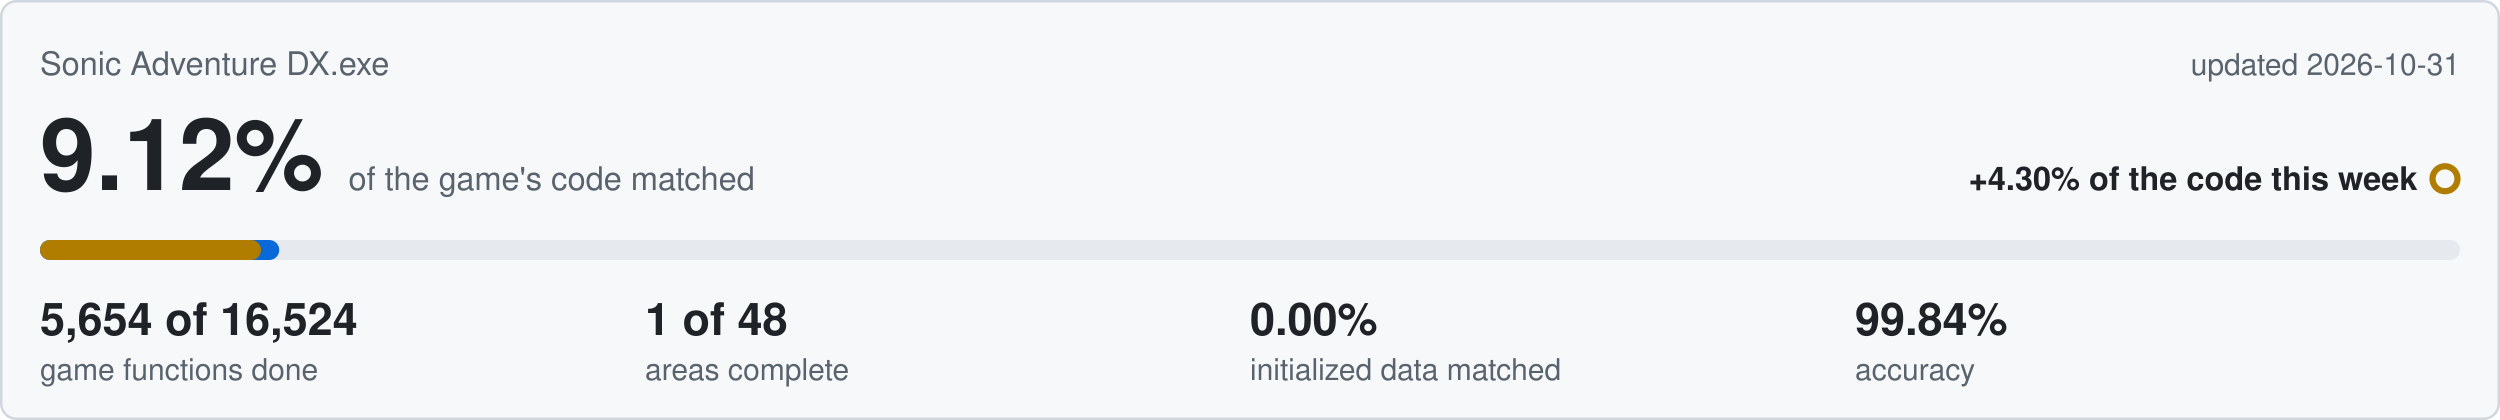
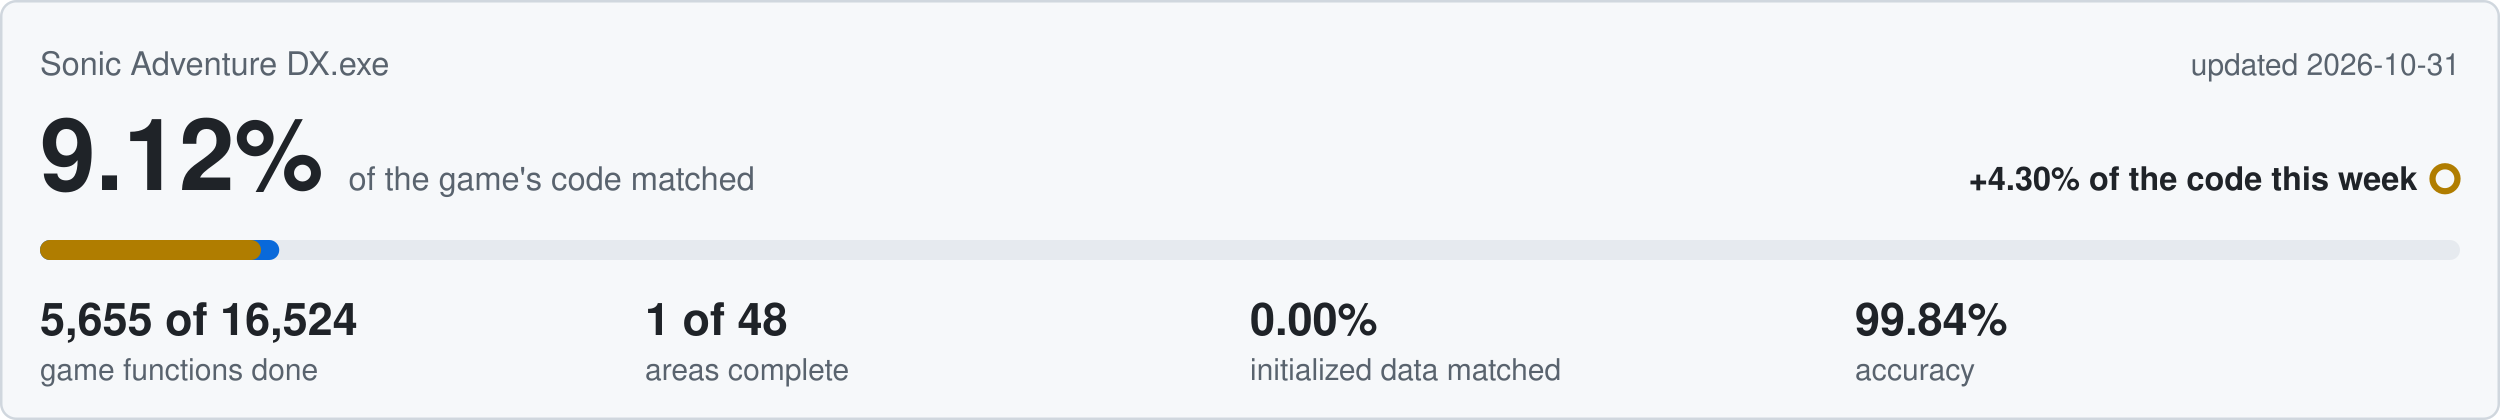
<svg xmlns="http://www.w3.org/2000/svg" viewBox="0 0 1000 168" width="1000" height="168">
  <rect x="0.5" y="0.5" width="999" height="167" rx="6" fill="#f6f8fa" stroke="#d0d7de" />
  <text x="16" y="30" font-family="Segoe UI,Helvetica,Arial,sans-serif" font-size="13" fill="#59636e">Sonic Adventure DX.exe</text>
  <text x="984" y="30" text-anchor="end" font-family="Segoe UI,Helvetica,Arial,sans-serif" font-size="12" fill="#59636e">updated 2026-10-31</text>
  <text x="16" y="76" font-family="Segoe UI,Helvetica,Arial,sans-serif" font-size="40" font-weight="600" fill="#1f2328">9.12%<tspan dx="10" font-size="13" font-weight="400" fill="#59636e">of the game's code matched</tspan>
  </text>
  <text x="967" y="76" text-anchor="end" font-family="Segoe UI,Helvetica,Arial,sans-serif" font-size="13" font-weight="600" fill="#1f2328">+4.30% of the code this week</text>
  <circle cx="978" cy="71.5" r="5" fill="none" stroke="#b07d00" stroke-width="2.5" />
  <rect x="16" y="96" width="968" height="8" rx="4" fill="#e6eaef" />
  <rect x="16" y="96" width="95.7" height="8" rx="4" fill="#0969da" />
  <rect x="16" y="96" width="88.4" height="8" rx="4" fill="#b07d00" />
-   <text x="16" y="134" font-family="Segoe UI,Helvetica,Arial,sans-serif" font-size="18" font-weight="600" fill="#1f2328">5,654 of 16,524</text>
+   <text x="16" y="134" font-family="Segoe UI,Helvetica,Arial,sans-serif" font-size="18" font-weight="600" fill="#1f2328">5,655 of 16,524</text>
  <text x="16" y="152" font-family="Segoe UI,Helvetica,Arial,sans-serif" font-size="12" fill="#59636e">game functions done</text>
  <text x="258" y="134" font-family="Segoe UI,Helvetica,Arial,sans-serif" font-size="18" font-weight="600" fill="#1f2328">1 of 48</text>
  <text x="258" y="152" font-family="Segoe UI,Helvetica,Arial,sans-serif" font-size="12" fill="#59636e">areas complete</text>
  <text x="500" y="134" font-family="Segoe UI,Helvetica,Arial,sans-serif" font-size="18" font-weight="600" fill="#1f2328">0.00%</text>
  <text x="500" y="152" font-family="Segoe UI,Helvetica,Arial,sans-serif" font-size="12" fill="#59636e">initialized data matched</text>
  <text x="742" y="134" font-family="Segoe UI,Helvetica,Arial,sans-serif" font-size="18" font-weight="600" fill="#1f2328">99.84%</text>
  <text x="742" y="152" font-family="Segoe UI,Helvetica,Arial,sans-serif" font-size="12" fill="#59636e">accuracy</text>
</svg>
